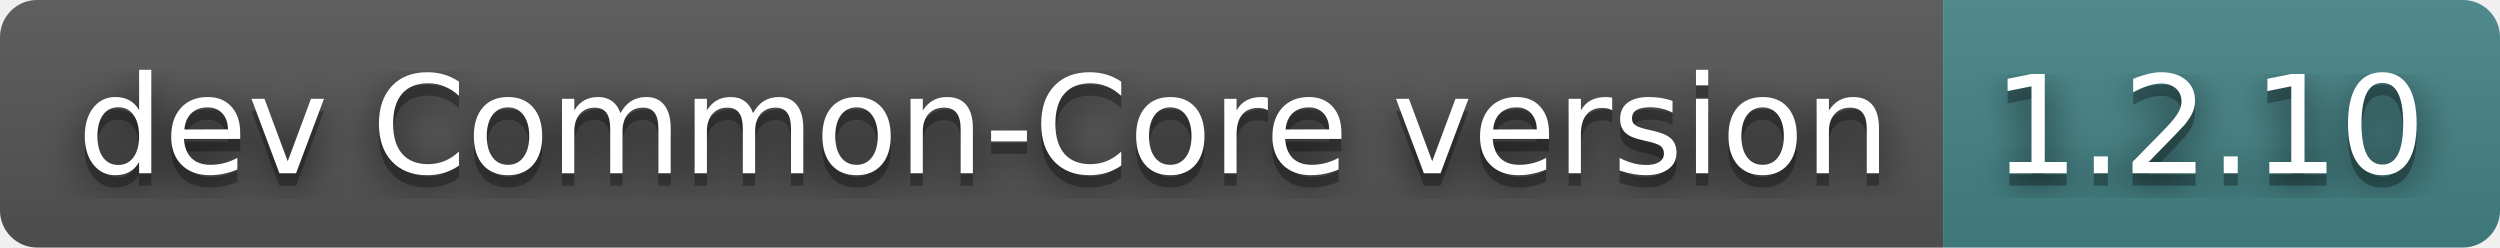
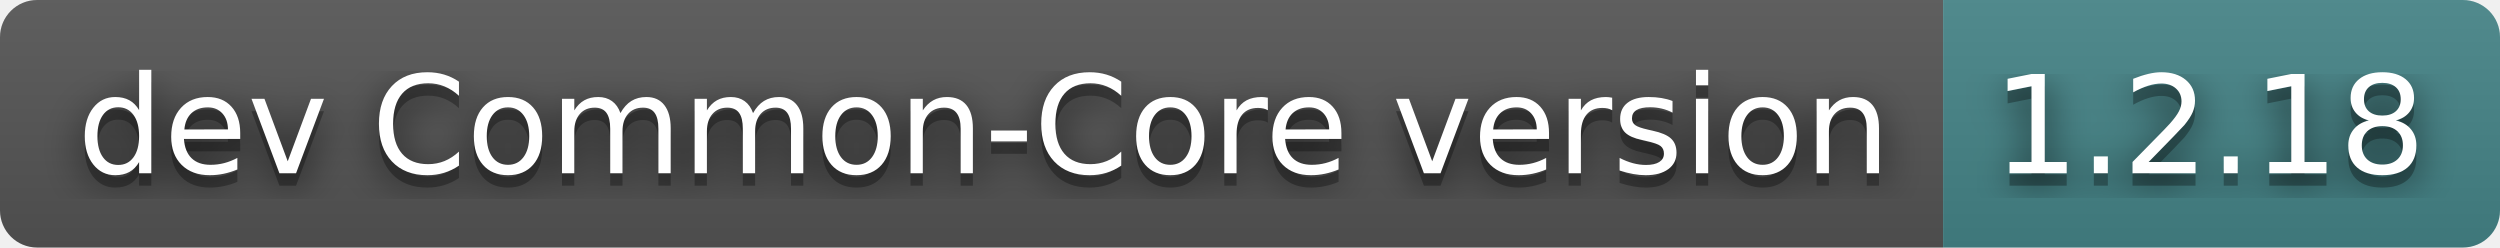
- <svg xmlns="http://www.w3.org/2000/svg" width="202" height="20" role="img" aria-label="dev Common-Core version: 1.2.10">
+ <svg xmlns="http://www.w3.org/2000/svg" width="202" height="20" role="img" aria-label="dev Common-Core version: 1.2.18">
  <filter id="blur">
-     <feGaussianBlur in="SourceGraphic" stdDeviation="16" />
+     <feGaussianBlur stdDeviation="16" />
  </filter>
  <linearGradient id="s" x2="0" y2="100%">
    <stop offset="0" stop-color="#bbb" stop-opacity=".1" />
    <stop offset="1" stop-opacity=".1" />
  </linearGradient>
  <clipPath id="r">
-     <rect width="202" height="20" rx="3" fill="#fff" />
+     <rect width="202" height="20" rx="3" />
  </clipPath>
  <g clip-path="url(#r)">
    <rect width="157" height="20" fill="#555" />
    <rect x="157" width="45" height="20" fill="#458588" />
    <rect width="202" height="20" fill="url(#s)" />
  </g>
  <g fill="#fff" text-anchor="middle" font-family="Verdana,Geneva,DejaVu Sans,sans-serif" text-rendering="geometricPrecision" font-size="110">
-     <text aria-hidden="true" x="795" y="150" fill="#010101" fill-opacity=".80" filter="url(#blur)" transform="scale(.1)" textLength="1470">dev Common-Core version</text>
-     <text aria-hidden="true" x="795" y="150" fill="#010101" fill-opacity=".3" transform="scale(.1)" textLength="1470">dev Common-Core version</text>
-     <text x="795" y="140" transform="scale(.1)" fill="#fff" textLength="1470">dev Common-Core version</text>
-     <text aria-hidden="true" x="1785" y="150" fill="#010101" fill-opacity=".80" filter="url(#blur)" transform="scale(.1)" textLength="350">1.2.10</text>
-     <text aria-hidden="true" x="1785" y="150" fill="#010101" fill-opacity=".3" transform="scale(.1)" textLength="350">1.2.10</text>
-     <text x="1785" y="140" transform="scale(.1)" fill="#fff" textLength="350">1.2.10</text>
+     <g transform="scale(.1)">
+       <g aria-hidden="true" fill="#010101">
+         <text x="795" y="150" fill-opacity=".8" filter="url(#blur)" textLength="1470">dev Common-Core version</text>
+         <text x="795" y="150" fill-opacity=".3" textLength="1470">dev Common-Core version</text>
+       </g>
+       <text x="795" y="140" textLength="1470">dev Common-Core version</text>
+     </g>
+     <g transform="scale(.1)">
+       <g aria-hidden="true" fill="#010101">
+         <text x="1785" y="150" fill-opacity=".8" filter="url(#blur)" textLength="350">1.2.18</text>
+         <text x="1785" y="150" fill-opacity=".3" textLength="350">1.2.18</text>
+       </g>
+       <text x="1785" y="140" textLength="350">1.2.18</text>
+     </g>
  </g>
</svg>
